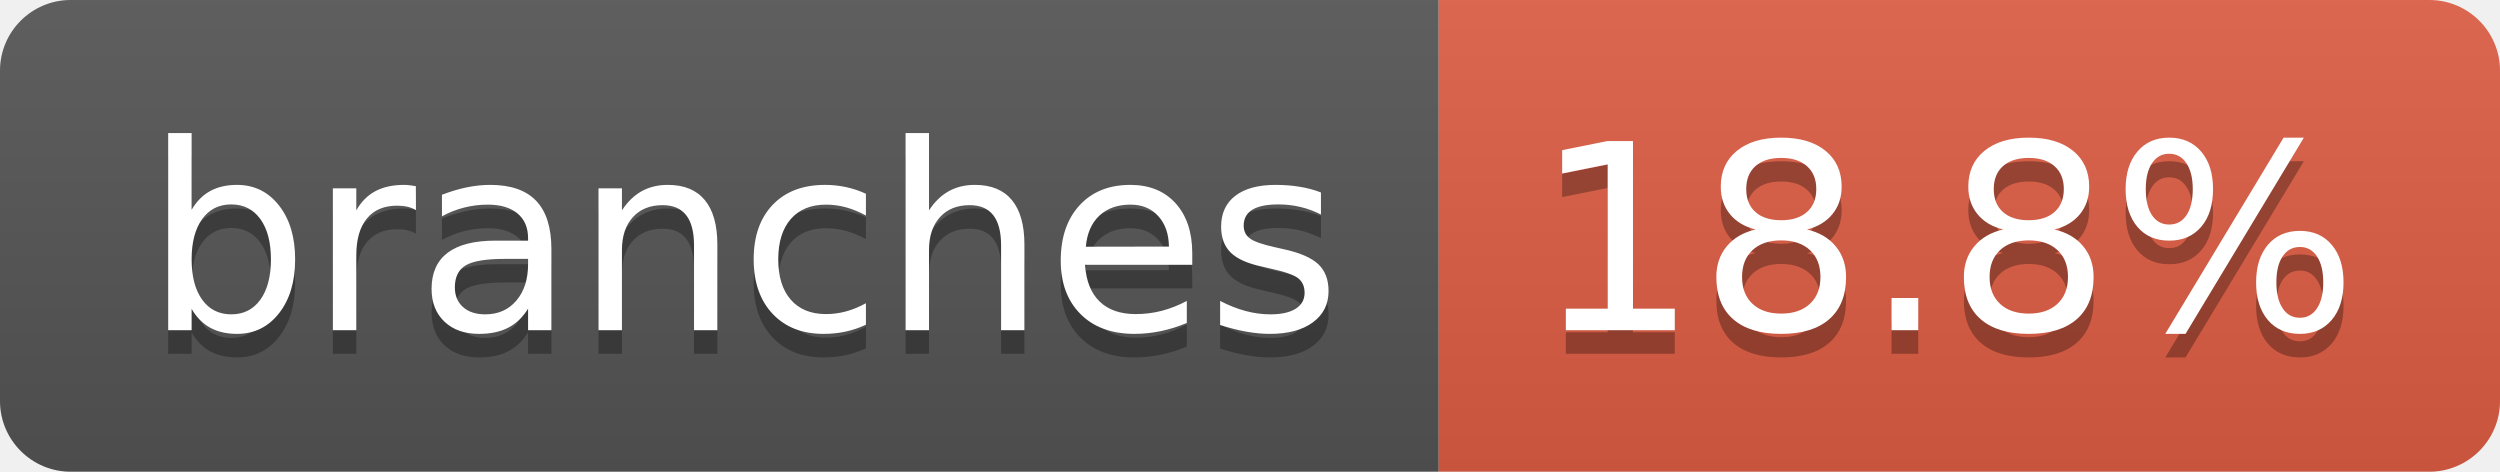
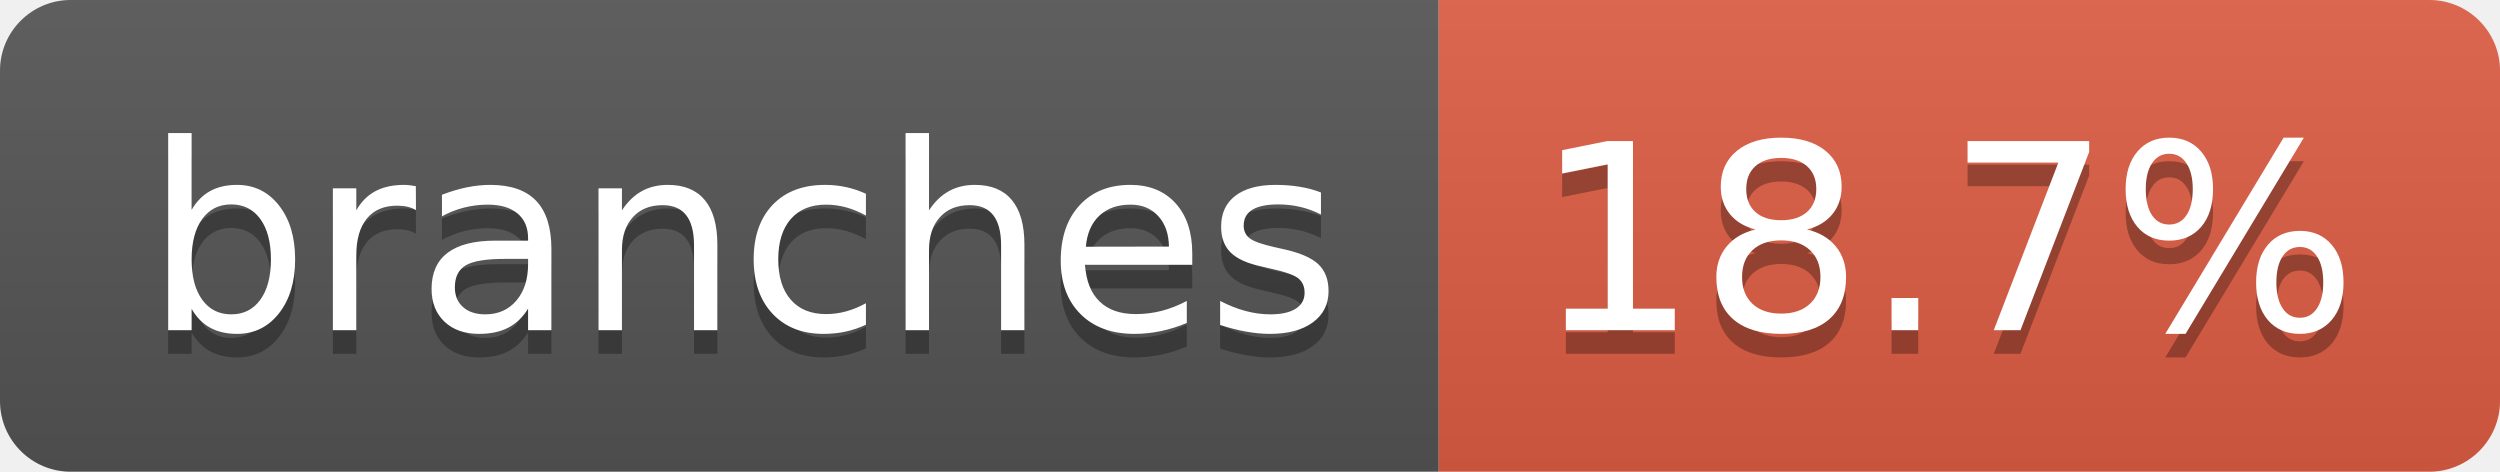
- <svg xmlns="http://www.w3.org/2000/svg" width="106" height="20" role="img" aria-label="branches: 18.8%">
+ <svg xmlns="http://www.w3.org/2000/svg" width="106" height="20" role="img" aria-label="branches: 18.7%">
  <linearGradient id="s" x2="0" y2="100%">
    <stop offset="0" stop-color="#bbb" stop-opacity=".1" />
    <stop offset="1" stop-opacity=".1" />
  </linearGradient>
  <clipPath id="r">
    <rect width="106" height="20" rx="3" fill="#fff" />
  </clipPath>
  <g clip-path="url(#r)">
    <rect width="61" height="20" fill="#555" />
    <rect x="61" width="45" height="20" fill="#e05d44" />
    <rect width="106" height="20" fill="url(#s)" />
  </g>
  <g fill="#fff" text-anchor="middle" font-family="Verdana,Geneva,DejaVu Sans,sans-serif" text-rendering="geometricPrecision" font-size="110">
    <text aria-hidden="true" x="315" y="150" fill="#010101" fill-opacity=".3" transform="scale(.1)" textLength="507">branches</text>
    <text x="315" y="140" transform="scale(.1)" fill="#fff" textLength="507">branches</text>
-     <text aria-hidden="true" x="825" y="150" fill="#010101" fill-opacity=".3" transform="scale(.1)" textLength="350">18.8%</text>
-     <text x="825" y="140" transform="scale(.1)" fill="#fff" textLength="350">18.8%</text>
+     <text aria-hidden="true" x="825" y="150" fill="#010101" fill-opacity=".3" transform="scale(.1)" textLength="350">18.7%</text>
+     <text x="825" y="140" transform="scale(.1)" fill="#fff" textLength="350">18.7%</text>
  </g>
</svg>
